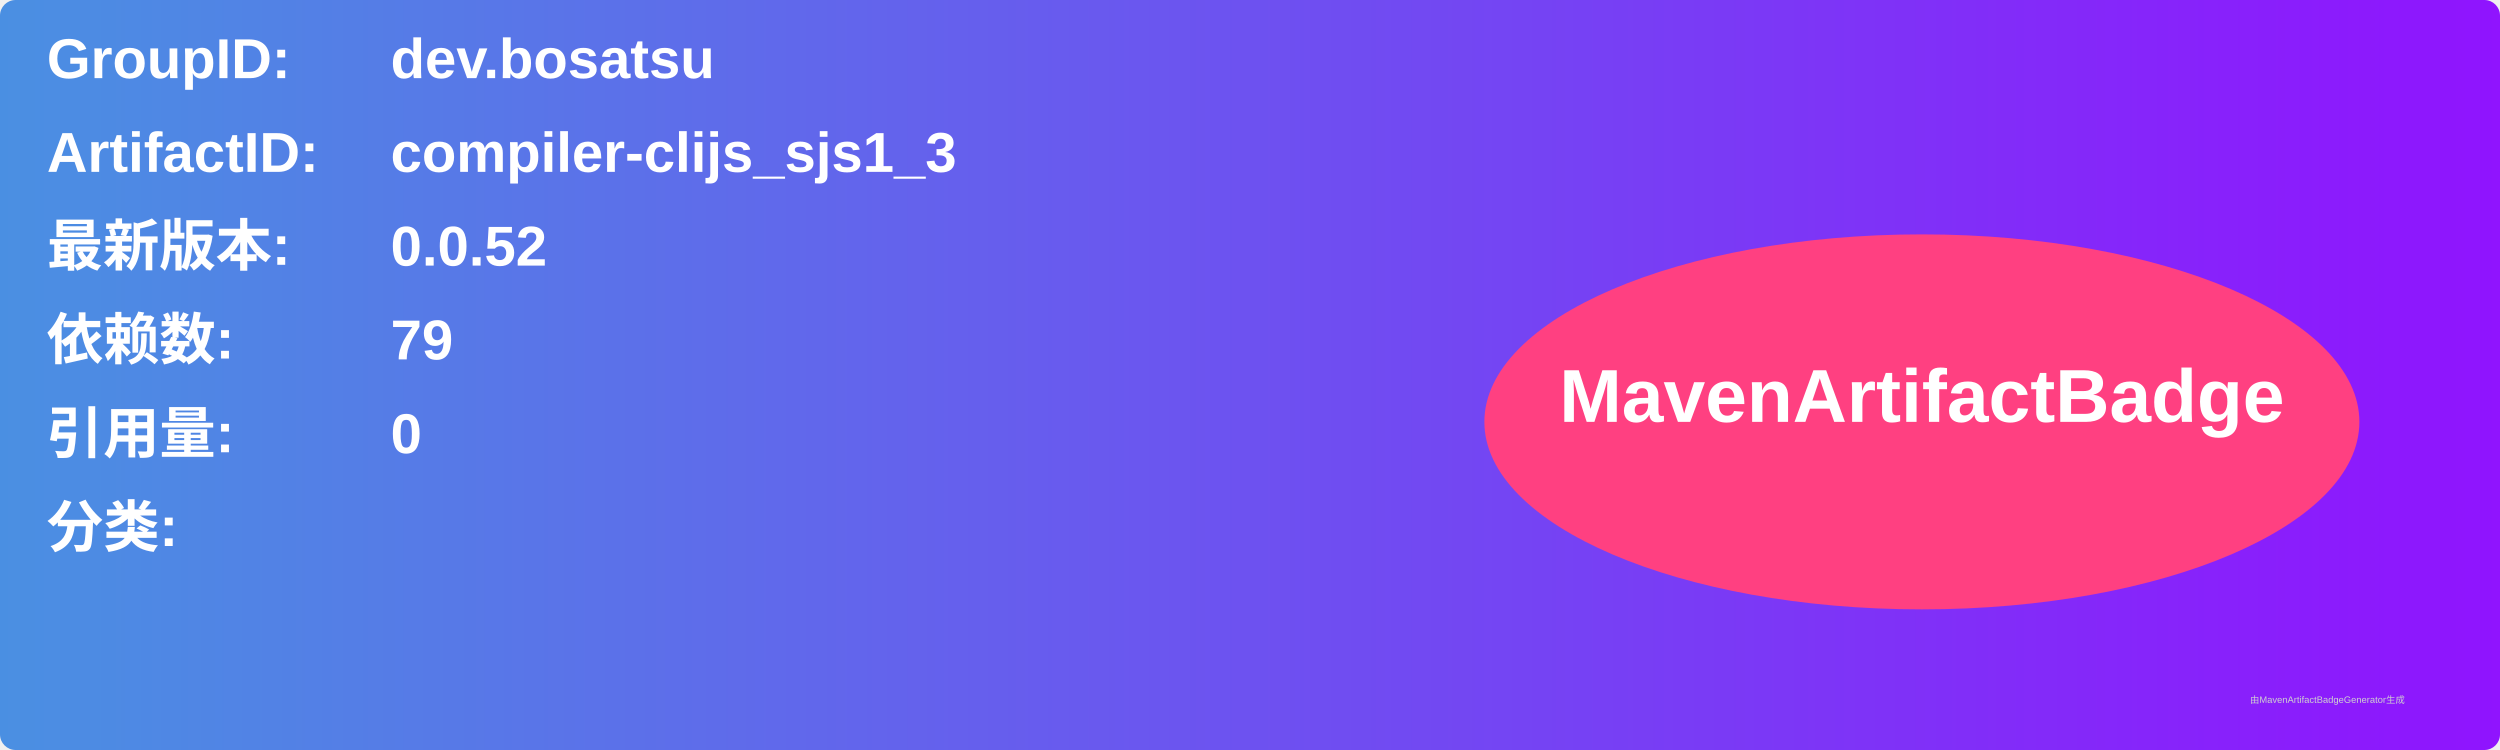
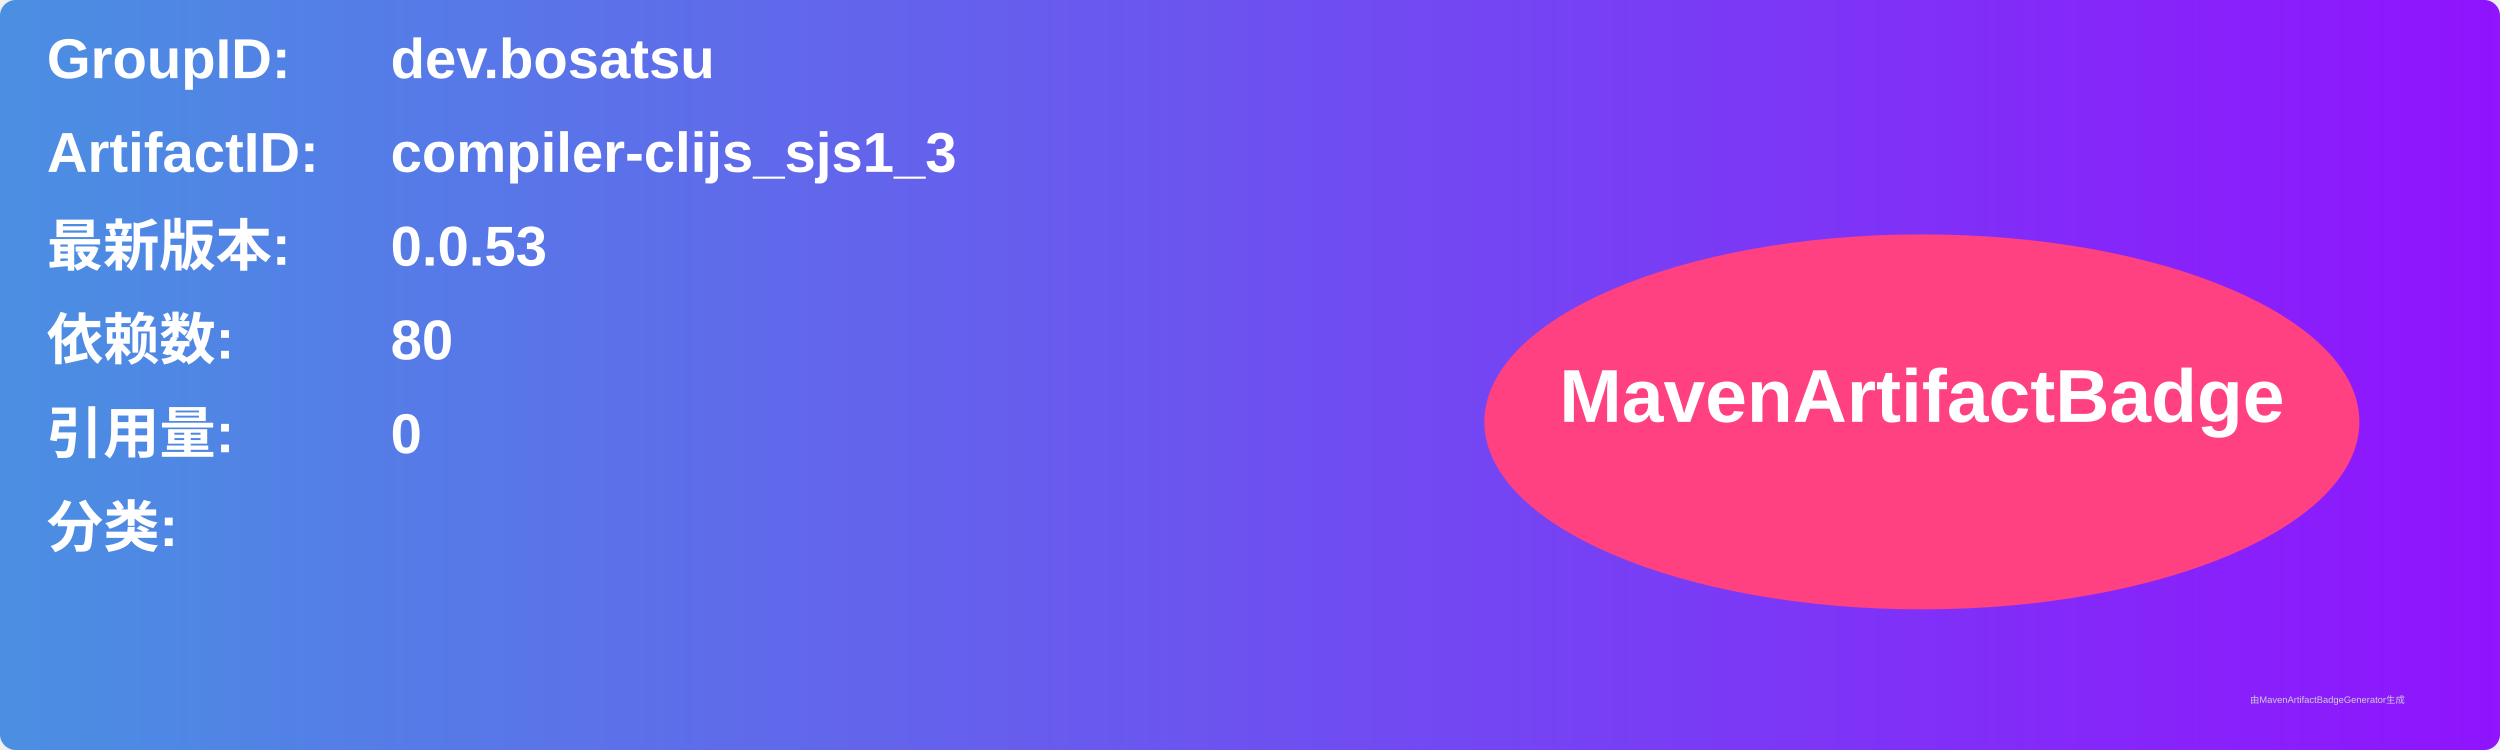
<svg xmlns="http://www.w3.org/2000/svg" width="800" height="240" viewBox="0 0 800 240">
  <linearGradient id="grad" x1="0%" y1="0%" x2="100%" y2="0%">
    <stop offset="0%" stop-color="#4a90e2" />
    <stop offset="100%" stop-color="#9013fe" />
  </linearGradient>
  <rect width="100%" height="100%" rx="5" ry="5" fill="url(#grad)" />
  <g transform="translate(15, 15)">
    <text x="0" y="10" font-family="Arial" font-size="18" fill="white" font-weight="bold" width="260">GroupID:</text>
    <text x="110" y="10" font-family="Arial" font-size="18" fill="white" font-weight="bold" width="460">dev.bosatsu</text>
    <text x="0" y="40" font-family="Arial" font-size="18" fill="white" font-weight="bold" width="260">ArtifactID:</text>
    <text x="110" y="40" font-family="Arial" font-size="18" fill="white" font-weight="bold" width="460">compiler-clijs_sjs1_3</text>
    <text x="0" y="70" font-family="Arial" font-size="18" fill="white" font-weight="bold">最新版本:</text>
    <text x="110" y="70" font-family="Arial" font-size="18" fill="white" font-weight="bold">
-       <tspan font-weight="bold">0.0.52</tspan>
+       <tspan font-weight="bold">0.0.53</tspan>
    </text>
    <text x="0" y="100" font-family="Arial" font-size="18" fill="white" font-weight="bold">依赖数: </text>
    <text x="110" y="100" font-family="Arial" font-size="18" fill="white">
-       <tspan font-weight="bold">79</tspan>
+       <tspan font-weight="bold">80</tspan>
    </text>
    <text x="0" y="130" font-family="Arial" font-size="18" fill="white" font-weight="bold">引用量: </text>
    <text x="110" y="130" font-family="Arial" font-size="18" fill="white">
      <tspan font-weight="bold">0</tspan>
    </text>
    <text x="0" y="160" font-family="Arial" font-size="18" fill="white" font-weight="bold">分类:</text>
    <text x="10" y="190" font-family="Arial" font-size="10" fill="white">
      <tspan font-weight="bold" />
    </text>
    <ellipse cx="600" cy="120" rx="140" ry="60" fill="#ff4081" />
    <text x="600" y="120" text-anchor="middle" font-family="Arial" font-size="24" fill="white" font-weight="bold">MavenArtifactBadge</text>
  </g>
  <text x="720" y="225" font-family="Arial" font-size="3" fill="#d0d0d0">由MavenArtifactBadgeGenerator生成</text>
</svg>
